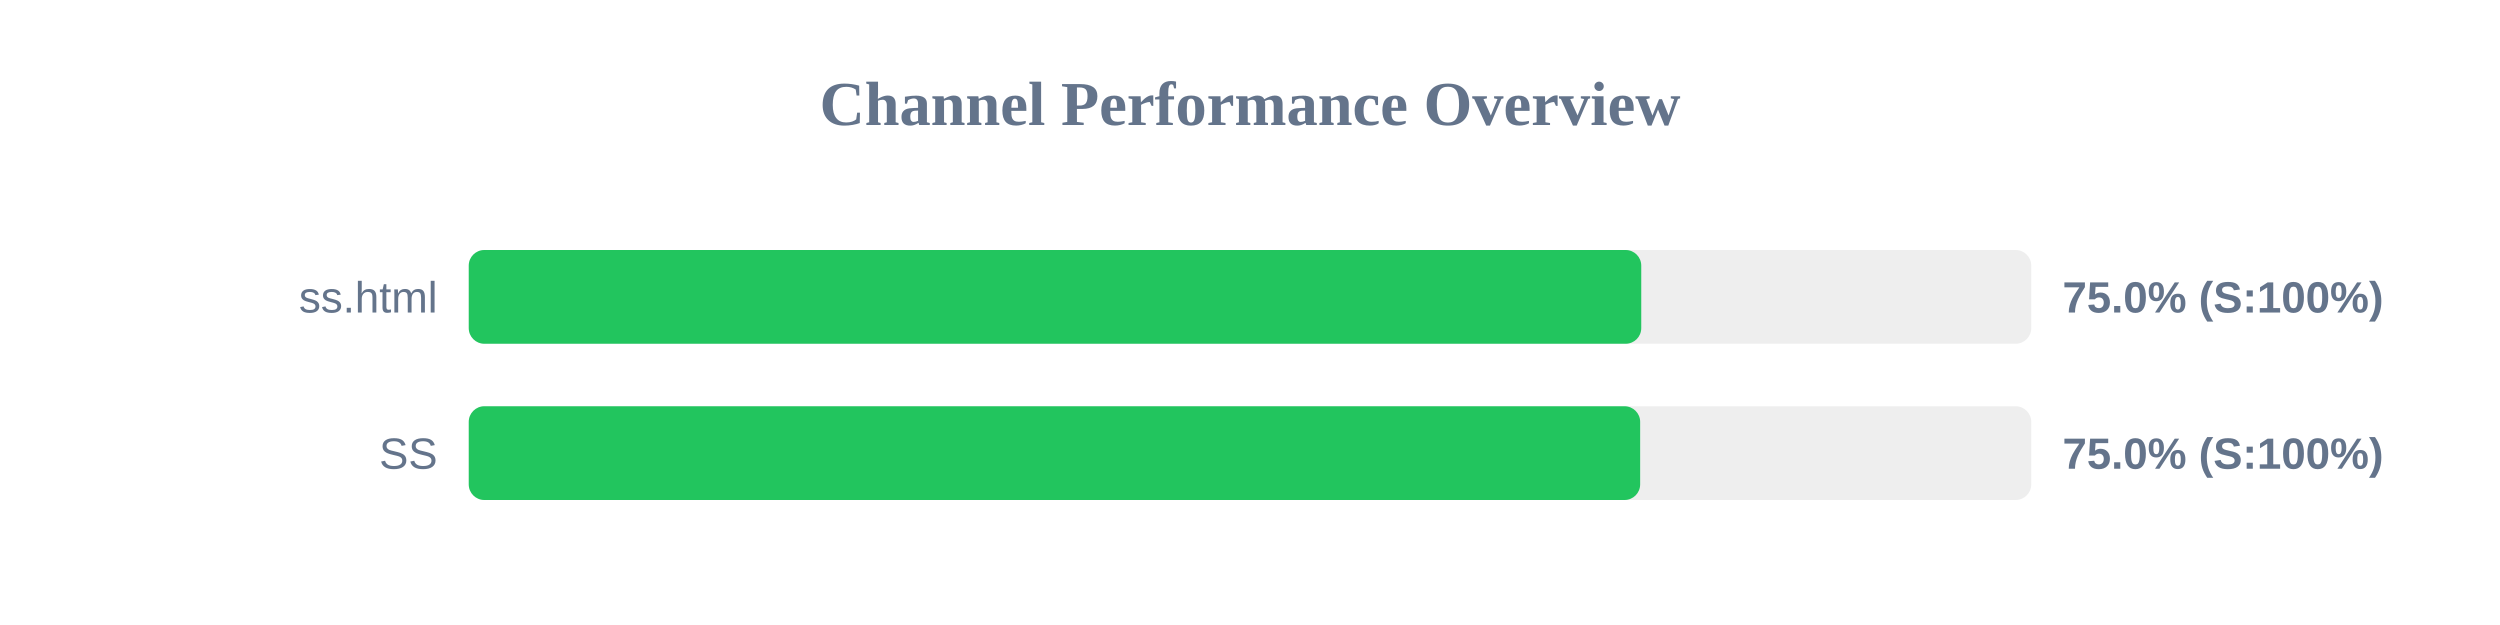
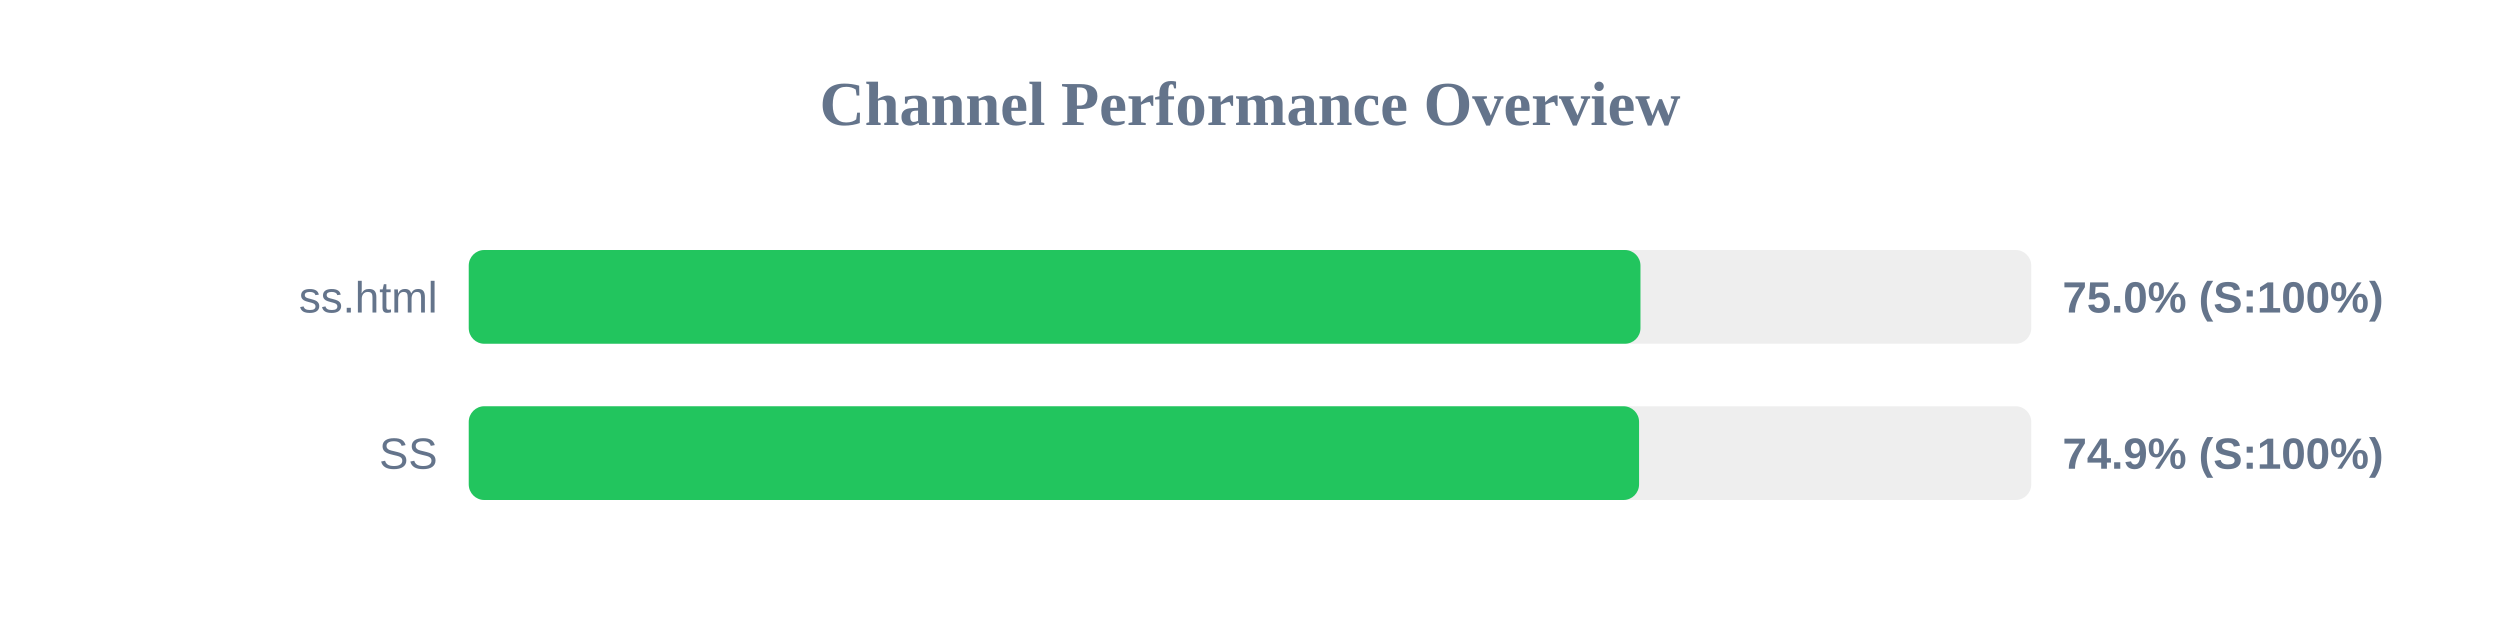
<svg xmlns="http://www.w3.org/2000/svg" width="800" height="200" version="1.1">
  <style>
        .row { font: 14px Arial; fill: #64748b; }
        .score { font: bold 14px Arial; fill: #64748b; }
    </style>
  <text x="400" y="40" text-anchor="middle" font-size="20px" font-weight="bold" fill="#64748b">Channel Performance Overview</text>
  <rect x="150" y="80" width="500" height="30" fill="#eee" rx="5" />
-   <rect x="150" y="80" width="375.2" height="30" fill="#22c55e" rx="5" />
+   <rect x="150" y="80" width="374.95" height="30" fill="#22c55e" rx="5" />
  <text x="140" y="100" text-anchor="end" class="row">ss.html</text>
  <text x="660" y="100" text-anchor="start" class="score">75.0% (S:100%)</text>
  <rect x="150" y="130" width="500" height="30" fill="#eee" rx="5" />
-   <rect x="150" y="130" width="374.85" height="30" fill="#22c55e" rx="5" />
+   <rect x="150" y="130" width="374.5" height="30" fill="#22c55e" rx="5" />
  <text x="140" y="150" text-anchor="end" class="row">SS</text>
-   <text x="660" y="150" text-anchor="start" class="score">75.0% (S:100%)</text>
+   <text x="660" y="150" text-anchor="start" class="score">74.9% (S:100%)</text>
</svg>
